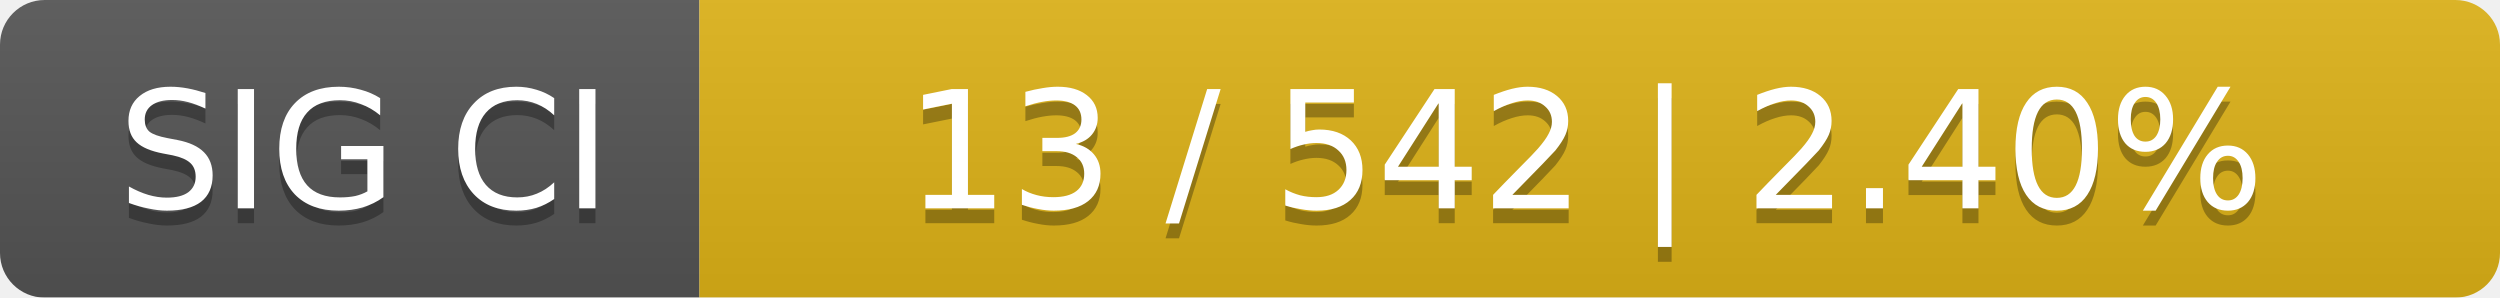
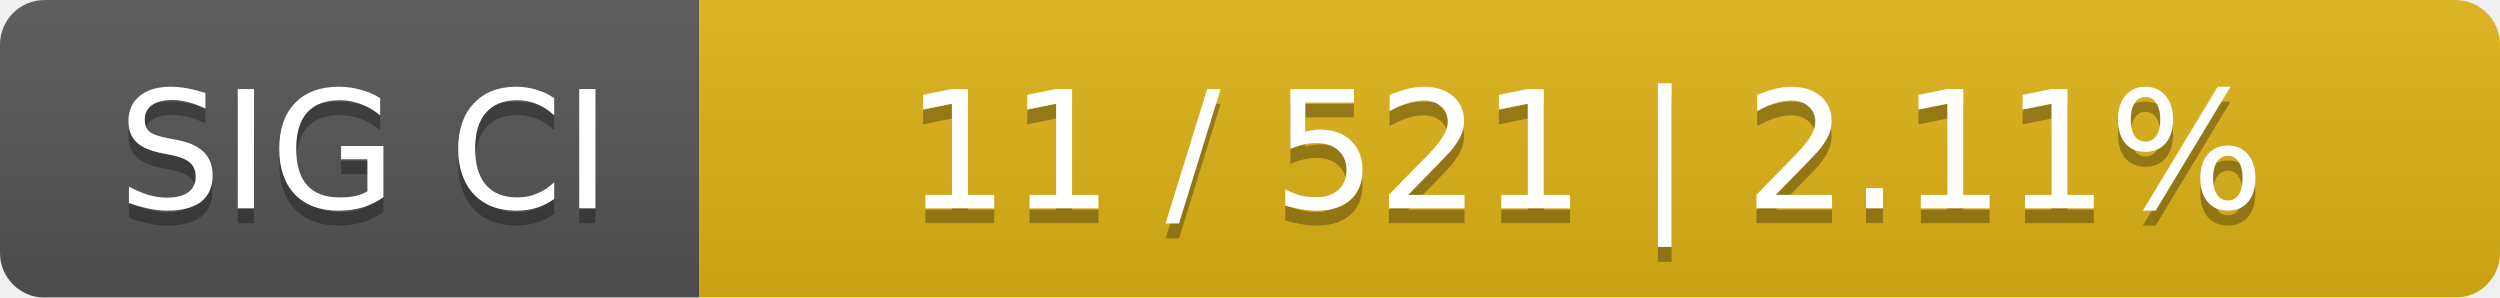
<svg xmlns="http://www.w3.org/2000/svg" width="168" height="20">
  <linearGradient id="smooth" x2="0" y2="100%">
    <stop offset="0" stop-color="#bbb" stop-opacity=".1" />
    <stop offset="1" stop-opacity=".1" />
  </linearGradient>
  <mask id="round">
    <rect width="168" height="20" rx="3" fill="#fff" />
  </mask>
  <g mask="url(#round)">
    <rect width="47" height="20" fill="#555" />
    <rect x="47" width="121" height="20" fill="#dfb317" />
    <rect width="168" height="20" fill="url(#smooth)" />
  </g>
  <g fill="#fff" text-anchor="middle" font-family="DejaVu Sans,Verdana,Geneva,sans-serif" font-size="11">
    <text x="24.5" y="15" fill="#010101" fill-opacity=".3">SIG CI</text>
    <text x="24.5" y="14">SIG CI</text>
-     <text x="106.5" y="15" fill="#010101" fill-opacity=".3">13 / 542    |    2.40%</text>
-     <text x="106.5" y="14">13 / 542    |    2.40%</text>
+     <text x="106.5" y="15" fill="#010101" fill-opacity=".3">11 / 521    |    2.11%</text>
+     <text x="106.5" y="14">11 / 521    |    2.11%</text>
  </g>
</svg>
